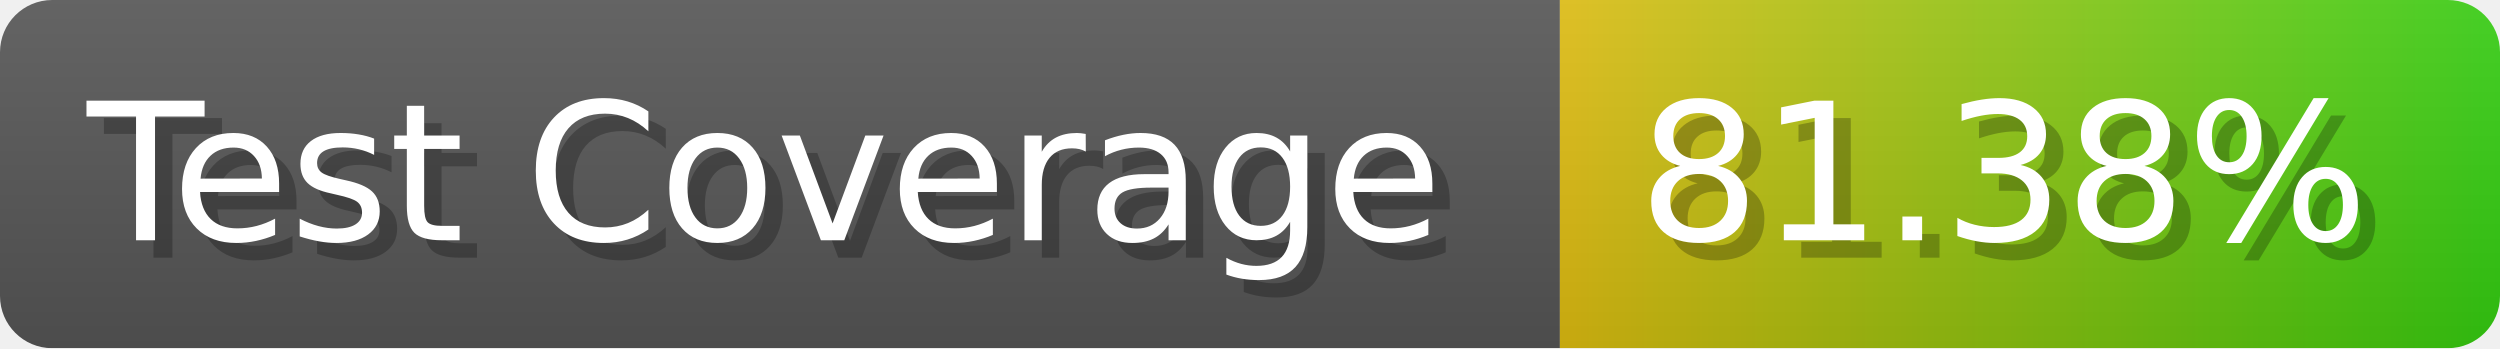
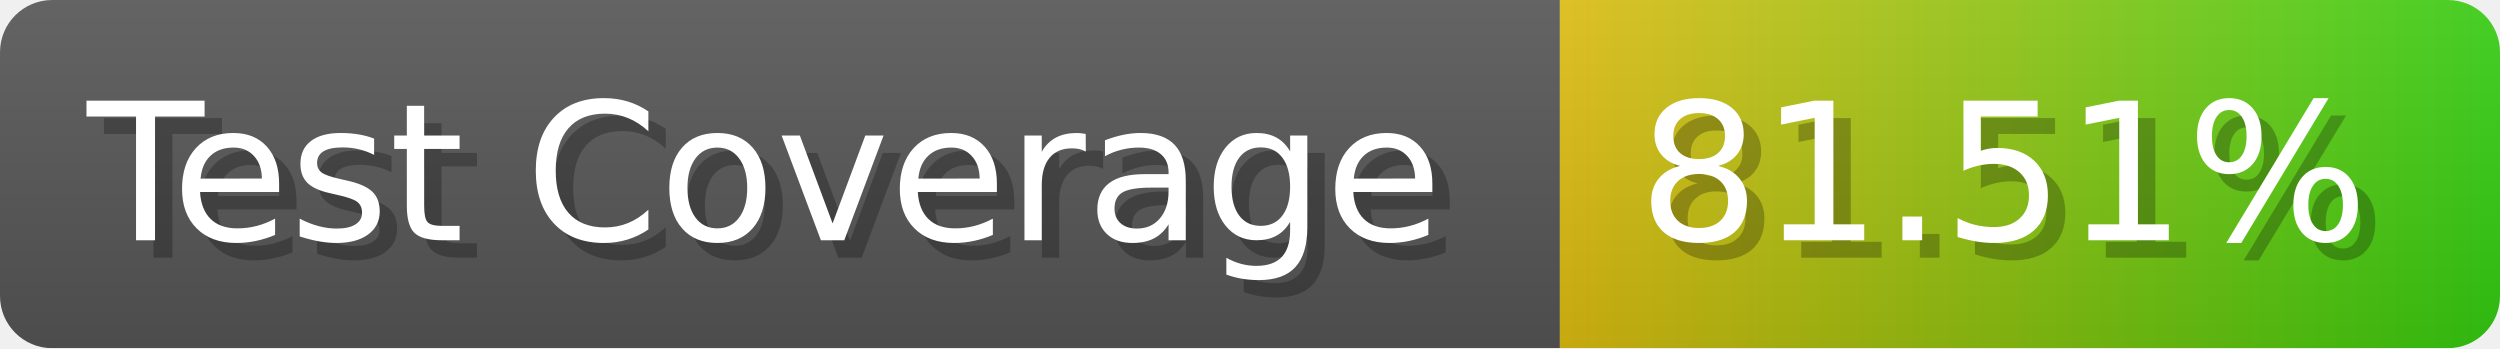
- <svg xmlns="http://www.w3.org/2000/svg" width="143.6" height="20" viewBox="0 0 1436 200" role="img" aria-label="Test Coverage: 81.38%">
+ <svg xmlns="http://www.w3.org/2000/svg" width="143.6" height="20" viewBox="0 0 1436 200" role="img" aria-label="Test Coverage: 81.51%">
  <linearGradient id="a" x2="0" y2="100%">
    <stop offset="0" stop-opacity=".1" stop-color="#EEE" />
    <stop offset="1" stop-opacity=".1" />
  </linearGradient>
  <mask id="m">
    <rect width="1436" height="200" rx="30" fill="#FFF" />
  </mask>
  <g mask="url(#m)">
    <rect width="896" height="200" fill="#555" />
    <rect width="540" height="200" fill="url(#x)" x="896" />
    <rect width="1436" height="200" fill="url(#a)" />
  </g>
  <g aria-hidden="true" fill="#fff" text-anchor="start" font-family="Verdana,DejaVu Sans,sans-serif" font-size="110">
    <text x="60" y="148" textLength="796" fill="#000" opacity="0.25">Test Coverage</text>
    <text x="50" y="138" textLength="796">Test Coverage</text>
-     <text x="951" y="148" textLength="440" fill="#000" opacity="0.25">81.38%</text>
-     <text x="941" y="138" textLength="440">81.38%</text>
+     <text x="951" y="148" textLength="440" fill="#000" opacity="0.25">81.51%</text>
+     <text x="941" y="138" textLength="440">81.51%</text>
  </g>
  <linearGradient id="x" x1="0%" y1="0%" x2="100%" y2="0%">
    <stop offset="0%" style="stop-color:#DB1" />
    <stop offset="100%" style="stop-color:#3C1" />
  </linearGradient>
</svg>
